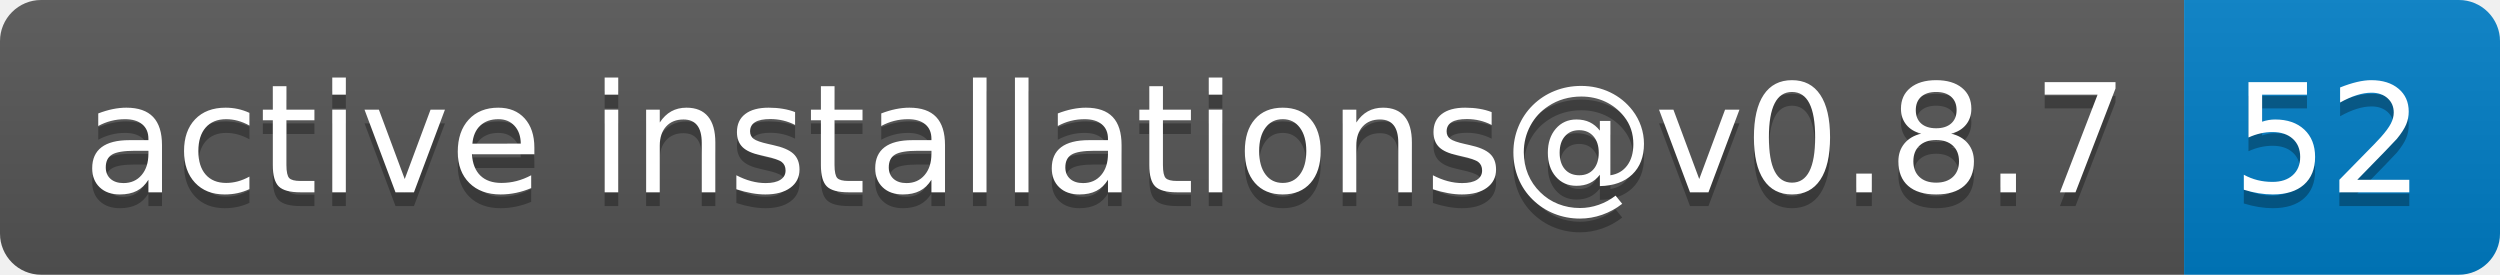
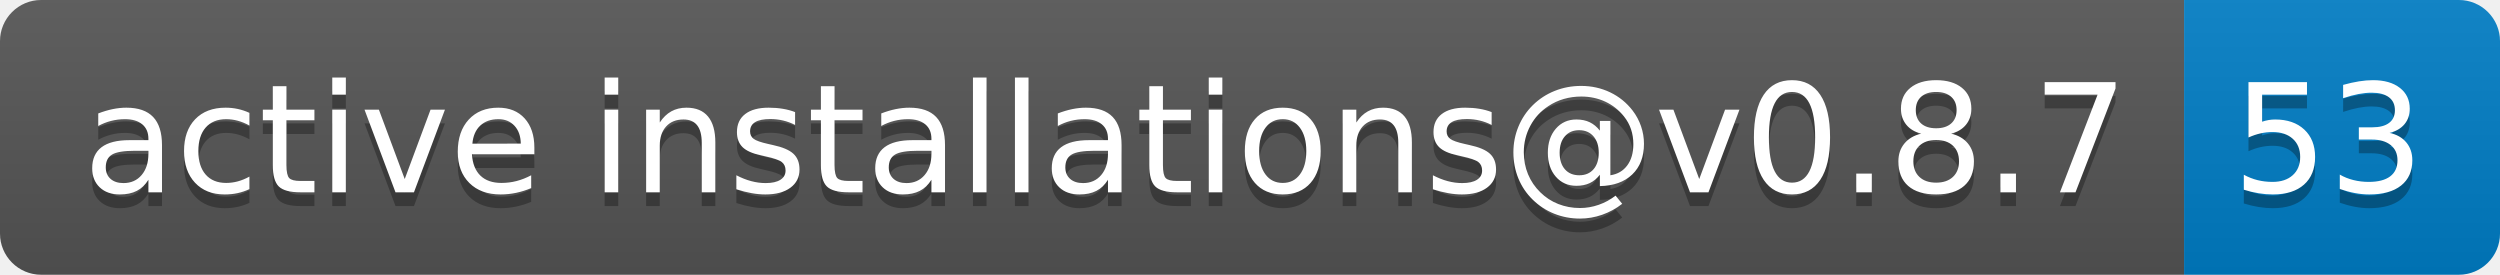
- <svg xmlns="http://www.w3.org/2000/svg" width="182" height="20" role="img" aria-label="active installations@v0.8.7: 52">
+ <svg xmlns="http://www.w3.org/2000/svg" width="182" height="20" role="img" aria-label="active installations@v0.8.7: 53">
  <linearGradient id="s" x2="0" y2="100%">
    <stop offset="0" stop-color="#bbb" stop-opacity=".1" />
    <stop offset="1" stop-opacity=".1" />
  </linearGradient>
  <clipPath id="r">
    <rect width="182" height="20" rx="3" fill="#fff" />
  </clipPath>
  <g clip-path="url(#r)">
    <rect width="159" height="20" fill="#555" />
    <rect x="159" width="23" height="20" fill="#007ec6" />
    <rect width="182" height="20" fill="url(#s)" />
  </g>
  <g fill="#fff" text-anchor="middle" font-family="Verdana,Geneva,DejaVu Sans,sans-serif" text-rendering="geometricPrecision" font-size="110">
    <text aria-hidden="true" x="805" y="150" fill="#010101" fill-opacity=".3" transform="scale(.1)" textLength="1490">active installations@v0.8.7</text>
    <text x="805" y="140" transform="scale(.1)" fill="#fff" textLength="1490">active installations@v0.8.7</text>
-     <text aria-hidden="true" x="1695" y="150" fill="#010101" fill-opacity=".3" transform="scale(.1)" textLength="130">52</text>
-     <text x="1695" y="140" transform="scale(.1)" fill="#fff" textLength="130">52</text>
+     <text aria-hidden="true" x="1695" y="150" fill="#010101" fill-opacity=".3" transform="scale(.1)" textLength="130">53</text>
+     <text x="1695" y="140" transform="scale(.1)" fill="#fff" textLength="130">53</text>
  </g>
</svg>
